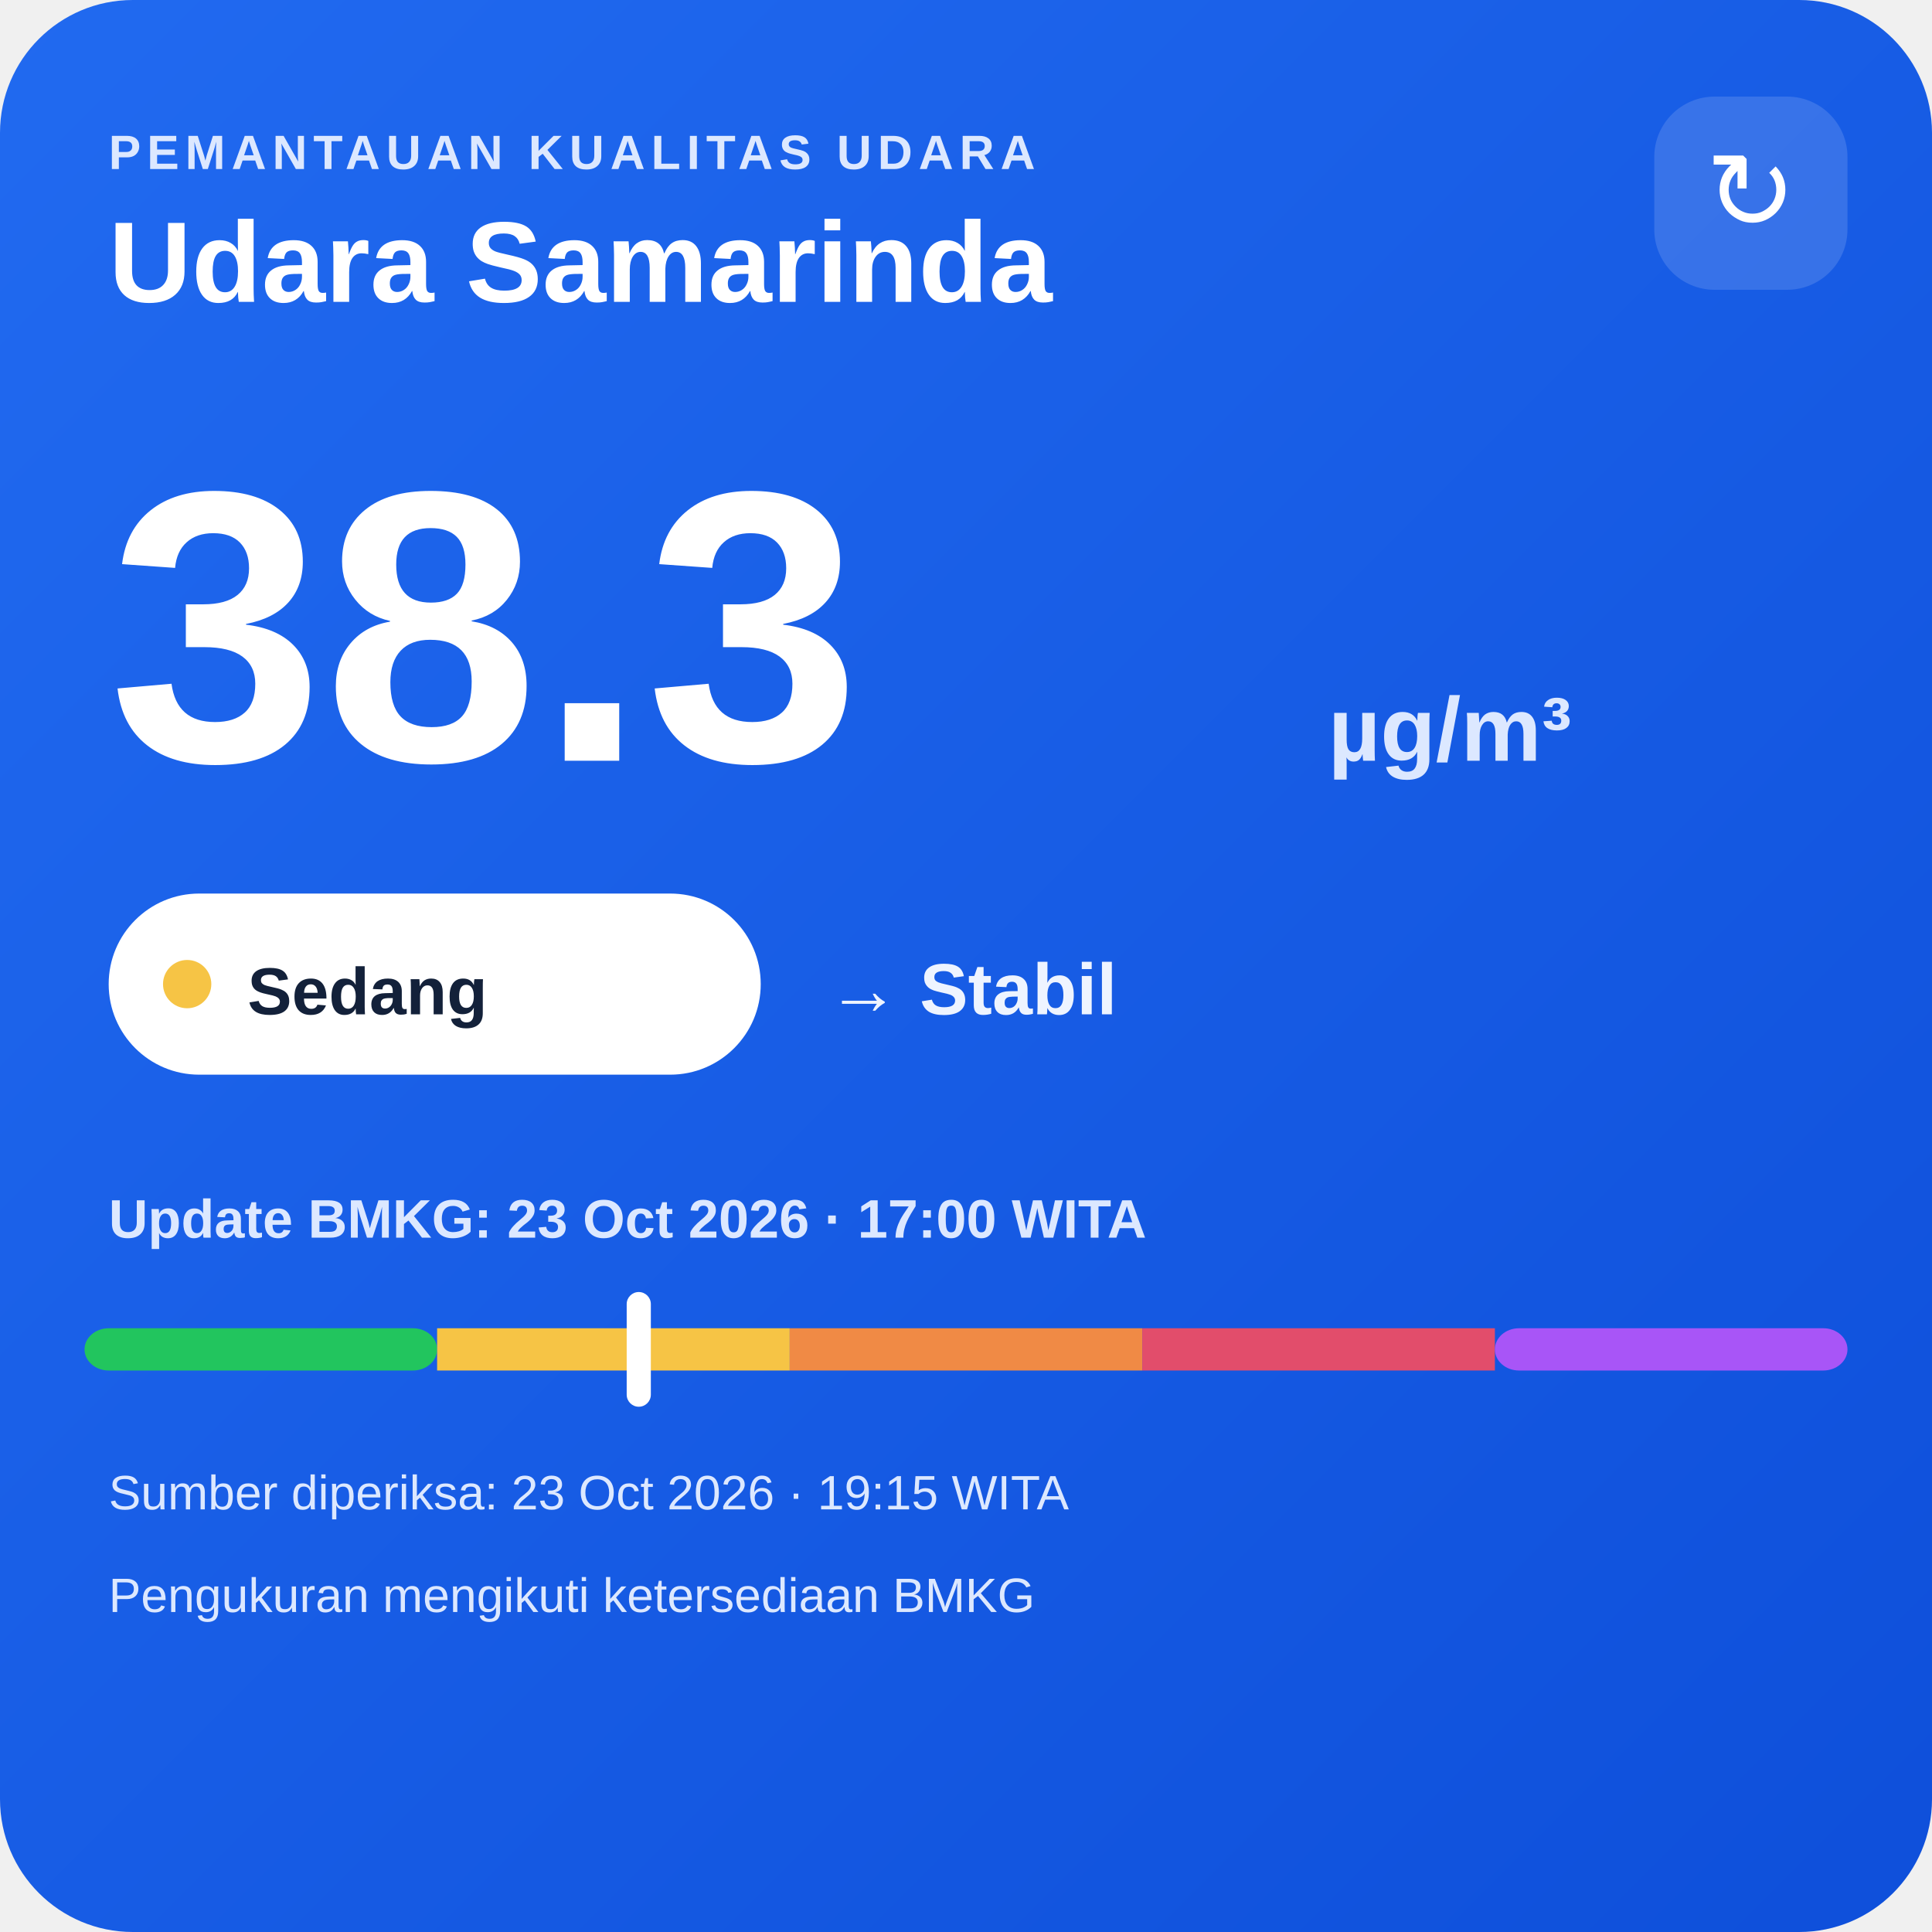
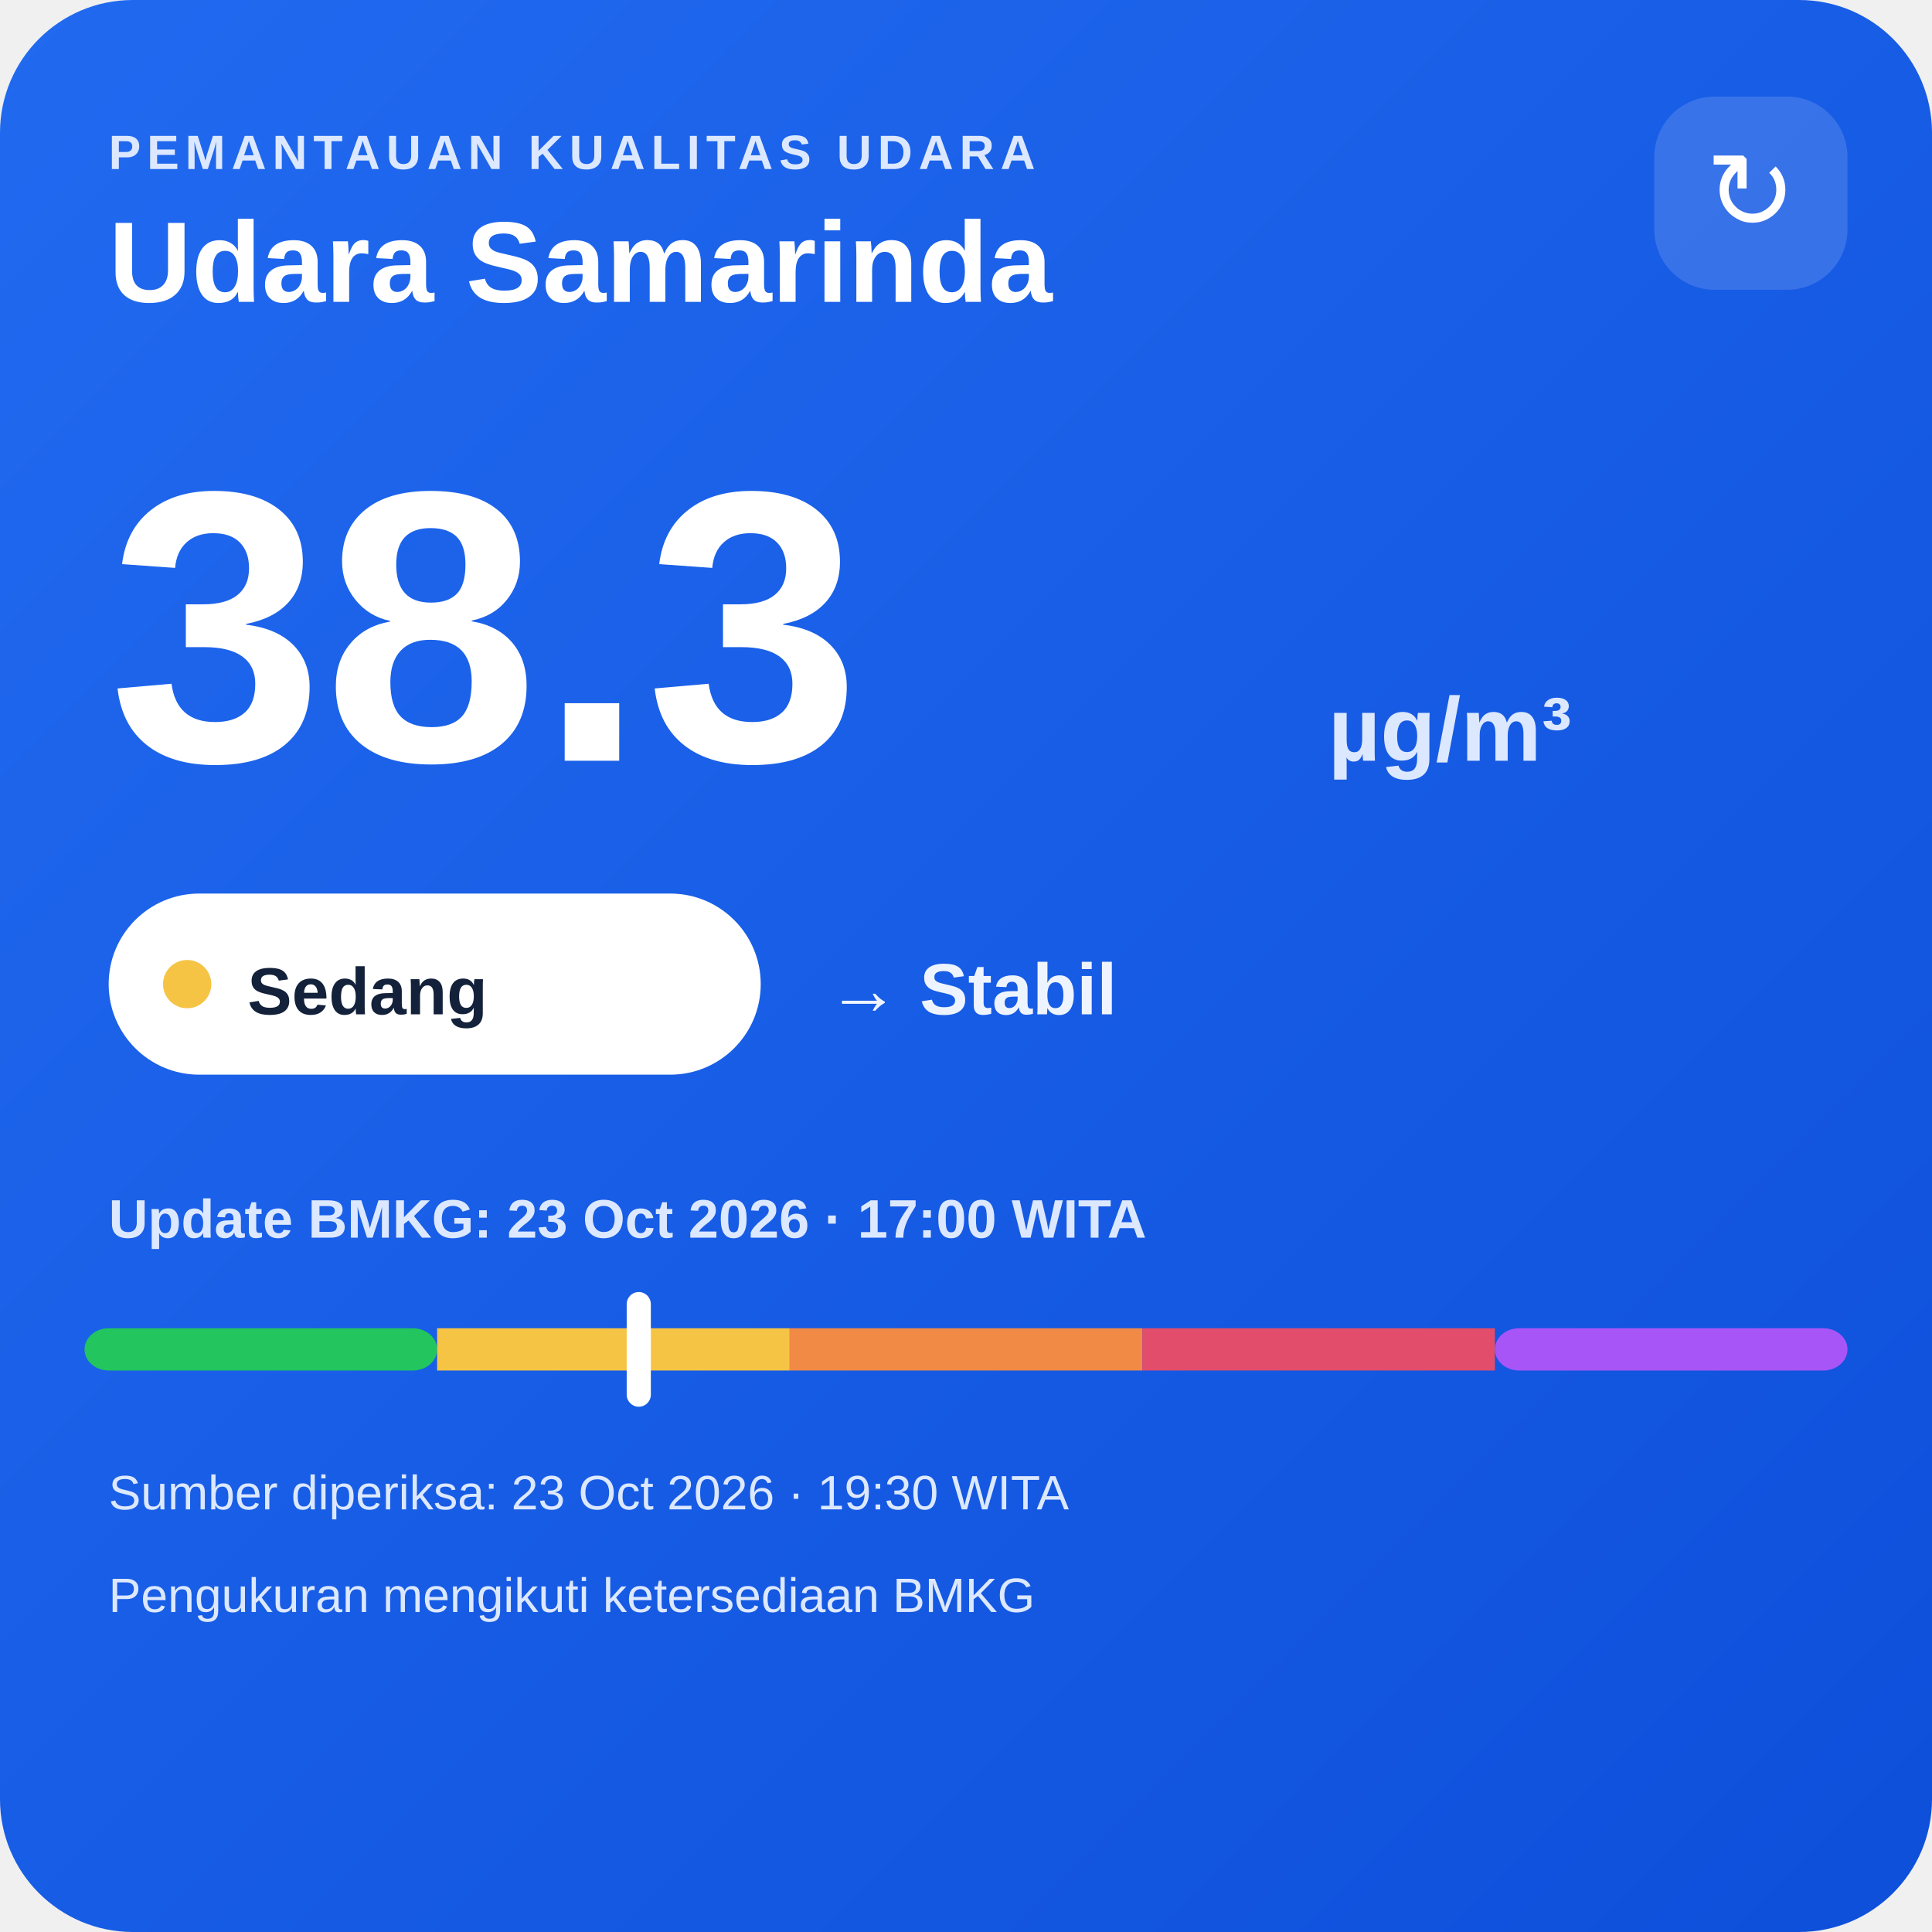
<svg xmlns="http://www.w3.org/2000/svg" width="320" height="320" viewBox="0 0 320 320">
  <defs>
    <linearGradient id="bg" x1="0" y1="0" x2="1" y2="1">
      <stop offset="0" stop-color="#216af0" />
      <stop offset="1" stop-color="#0e4fda" />
    </linearGradient>
  </defs>
  <rect width="320" height="320" rx="22" fill="url(#bg)" />
  <text x="18" y="28" fill="#dce8ff" font-family="Arial,sans-serif" font-size="8" font-weight="700" letter-spacing="1">PEMANTAUAN KUALITAS UDARA</text>
  <text x="18" y="50" fill="#ffffff" font-family="Arial,sans-serif" font-size="19" font-weight="700">Udara Samarinda</text>
  <rect x="274" y="16" width="32" height="32" rx="10" fill="#ffffff" fill-opacity=".14" />
  <text x="290" y="38" text-anchor="middle" fill="#ffffff" font-family="Arial,sans-serif" font-size="18">↻</text>
  <text x="18" y="126" fill="#ffffff" font-family="Arial,sans-serif" font-size="64" font-weight="800">38.3</text>
  <text x="220" y="126" fill="#dce8ff" font-family="Arial,sans-serif" font-size="15" font-weight="700">µg/m³</text>
  <rect x="18" y="148" width="108" height="30" rx="15" fill="#ffffff" />
  <circle cx="31" cy="163" r="4" fill="#f6c445" />
  <text x="41" y="168" fill="#13213a" font-family="Arial,sans-serif" font-size="11" font-weight="700">Sedang</text>
  <text x="137" y="168" fill="#eef4ff" font-family="Arial,sans-serif" font-size="12" font-weight="700">→ Stabil</text>
  <text x="18" y="205" fill="#dce8ff" font-family="Arial,sans-serif" font-size="9" font-weight="700">Update BMKG: 23 Oct 2026 · 17:00 WITA</text>
  <rect x="14" y="220" width="58.4" height="7" rx="4" fill="#22c55e" />
  <rect x="72.4" y="220" width="58.4" height="7" fill="#f6c445" />
  <rect x="130.8" y="220" width="58.4" height="7" fill="#f08a45" />
  <rect x="189.2" y="220" width="58.4" height="7" fill="#e24d6b" />
  <rect x="247.6" y="220" width="58.4" height="7" rx="4" fill="#a855f7" />
  <rect x="103.8" y="214" width="4" height="19" rx="2" fill="#ffffff" />
-   <text x="18" y="250" fill="#dce8ff" font-family="Arial,sans-serif" font-size="8">Sumber diperiksa: 23 Oct 2026 · 19:15 WITA</text>
+   <text x="18" y="250" fill="#dce8ff" font-family="Arial,sans-serif" font-size="8">Sumber diperiksa: 23 Oct 2026 · 19:30 WITA</text>
  <text x="18" y="267" fill="#dce8ff" font-family="Arial,sans-serif" font-size="8">Pengukuran mengikuti ketersediaan BMKG</text>
</svg>
